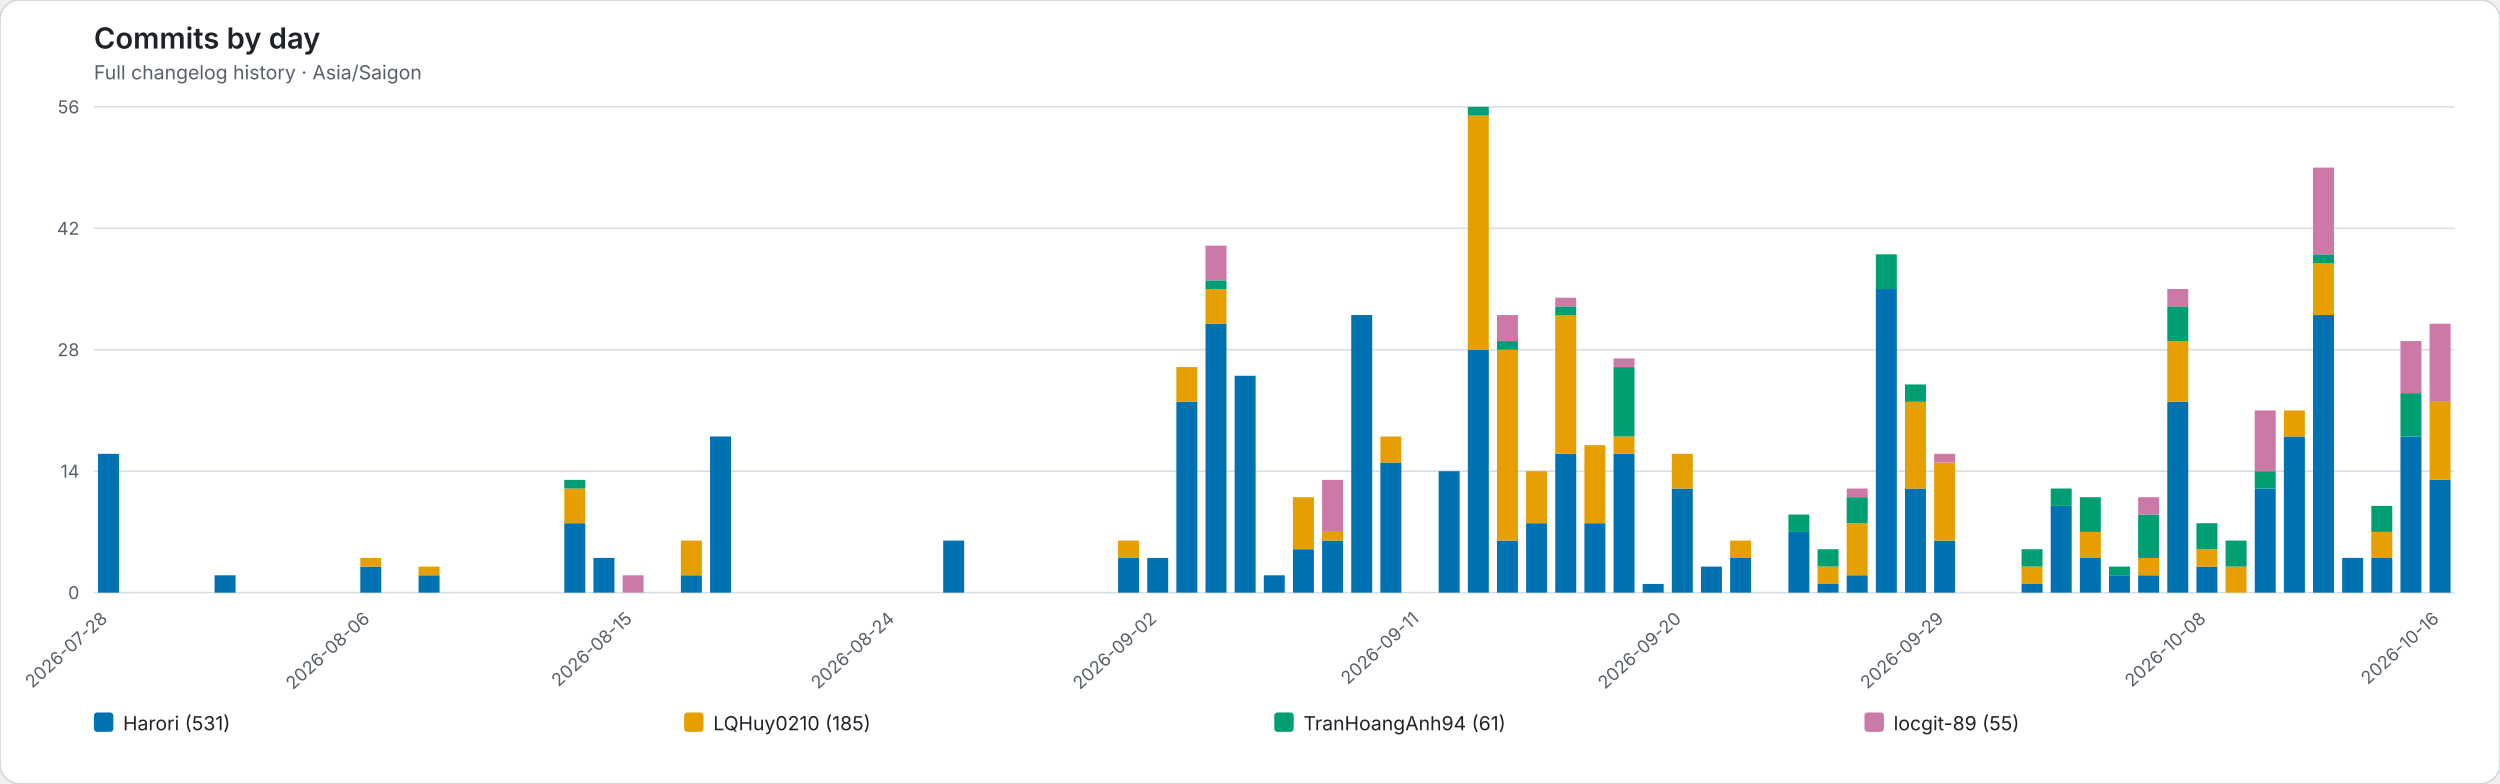
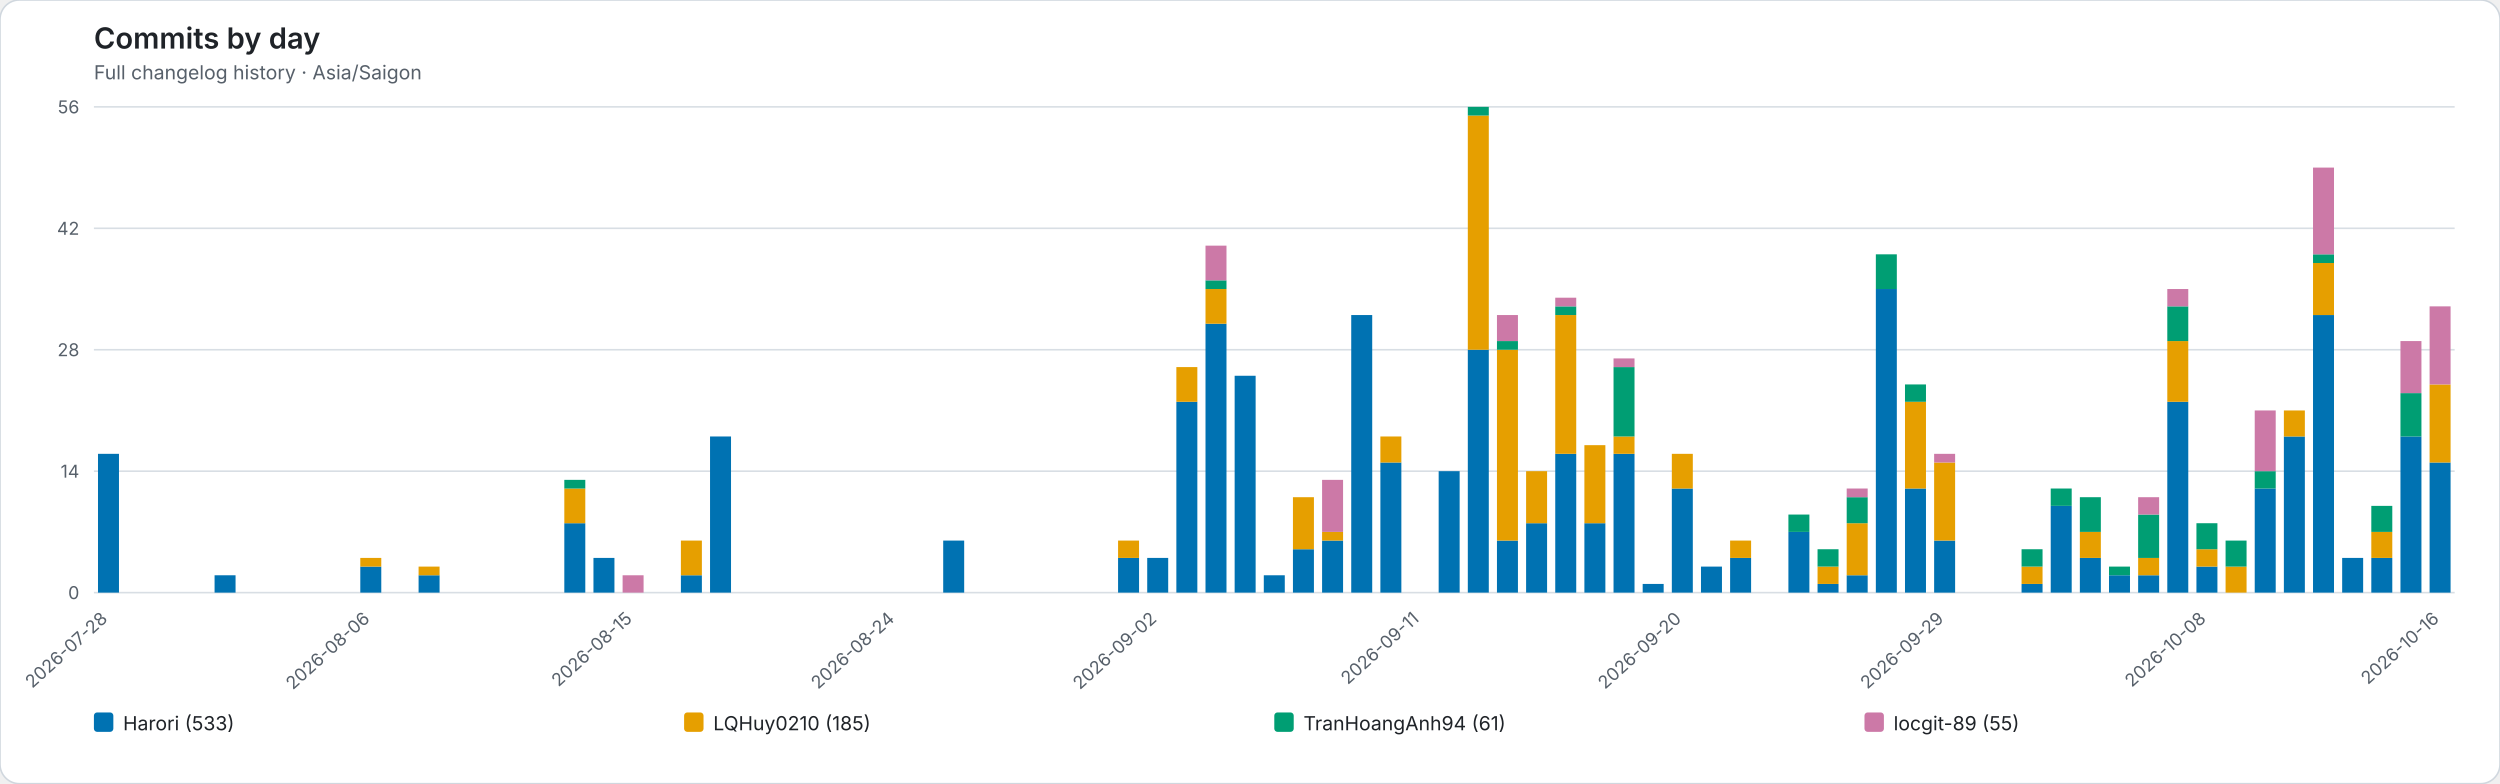
<svg xmlns="http://www.w3.org/2000/svg" role="img" viewBox="0 0 1544 484">
  <rect width="1544" height="484" rx="12" fill="#ffffff" stroke="#d0d7de" />
  <style>text{font-family:system-ui,-apple-system,BlinkMacSystemFont,"Segoe UI",sans-serif}.axis{fill:#57606a;font-size:11px}.heading{fill:#1f2328;font-size:18px;font-weight:600}.subheading{fill:#57606a;font-size:12px}.grid{stroke:#d8dee4;stroke-width:1}.legend{fill:#1f2328;font-size:12px}</style>
  <text class="heading" x="58" y="30">Commits by day</text>
  <text class="subheading" x="58" y="49">Full changelog history · Asia/Saigon</text>
  <line class="grid" x1="58" y1="366.00" x2="1516" y2="366.00" />
  <text class="axis" x="49" y="370.00" text-anchor="end">0</text>
  <line class="grid" x1="58" y1="291.00" x2="1516" y2="291.00" />
  <text class="axis" x="49" y="295.00" text-anchor="end">14</text>
  <line class="grid" x1="58" y1="216.00" x2="1516" y2="216.00" />
  <text class="axis" x="49" y="220.00" text-anchor="end">28</text>
  <line class="grid" x1="58" y1="141.00" x2="1516" y2="141.00" />
  <text class="axis" x="49" y="145.00" text-anchor="end">42</text>
  <line class="grid" x1="58" y1="66.00" x2="1516" y2="66.00" />
  <text class="axis" x="49" y="70.00" text-anchor="end">56</text>
  <g data-date="2026-07-28">
    <rect x="60.52" y="280.29" width="12.96" height="85.71" fill="#0072B2" />
  </g>
  <text class="axis" x="67.00" y="383" text-anchor="end" transform="rotate(-42 67.00 383)">2026-07-28</text>
  <g data-date="2026-07-29">
  </g>
  <g data-date="2026-07-30">
  </g>
  <g data-date="2026-07-31">
  </g>
  <g data-date="2026-08-01">
    <rect x="132.52" y="355.29" width="12.96" height="10.71" fill="#0072B2" />
  </g>
  <g data-date="2026-08-02">
  </g>
  <g data-date="2026-08-03">
  </g>
  <g data-date="2026-08-04">
  </g>
  <g data-date="2026-08-05">
  </g>
  <g data-date="2026-08-06">
    <rect x="222.52" y="349.93" width="12.96" height="16.07" fill="#0072B2" />
    <rect x="222.52" y="344.57" width="12.96" height="5.36" fill="#E69F00" />
  </g>
  <text class="axis" x="229.00" y="383" text-anchor="end" transform="rotate(-42 229.00 383)">2026-08-06</text>
  <g data-date="2026-08-07">
  </g>
  <g data-date="2026-08-08">
    <rect x="258.52" y="355.29" width="12.96" height="10.71" fill="#0072B2" />
    <rect x="258.52" y="349.93" width="12.96" height="5.36" fill="#E69F00" />
  </g>
  <g data-date="2026-08-09">
  </g>
  <g data-date="2026-08-10">
  </g>
  <g data-date="2026-08-11">
  </g>
  <g data-date="2026-08-12">
  </g>
  <g data-date="2026-08-13">
    <rect x="348.52" y="323.14" width="12.96" height="42.86" fill="#0072B2" />
    <rect x="348.52" y="301.71" width="12.96" height="21.43" fill="#E69F00" />
    <rect x="348.52" y="296.36" width="12.96" height="5.36" fill="#009E73" />
  </g>
  <g data-date="2026-08-14">
    <rect x="366.52" y="344.57" width="12.96" height="21.43" fill="#0072B2" />
  </g>
  <g data-date="2026-08-15">
    <rect x="384.52" y="355.29" width="12.96" height="10.71" fill="#CC79A7" />
  </g>
  <text class="axis" x="391.00" y="383" text-anchor="end" transform="rotate(-42 391.00 383)">2026-08-15</text>
  <g data-date="2026-08-16">
  </g>
  <g data-date="2026-08-17">
    <rect x="420.52" y="355.29" width="12.96" height="10.71" fill="#0072B2" />
    <rect x="420.52" y="333.86" width="12.96" height="21.43" fill="#E69F00" />
  </g>
  <g data-date="2026-08-18">
    <rect x="438.52" y="269.57" width="12.96" height="96.43" fill="#0072B2" />
  </g>
  <g data-date="2026-08-19">
  </g>
  <g data-date="2026-08-20">
  </g>
  <g data-date="2026-08-21">
  </g>
  <g data-date="2026-08-22">
  </g>
  <g data-date="2026-08-23">
  </g>
  <g data-date="2026-08-24">
  </g>
  <text class="axis" x="553.00" y="383" text-anchor="end" transform="rotate(-42 553.00 383)">2026-08-24</text>
  <g data-date="2026-08-25">
  </g>
  <g data-date="2026-08-26">
    <rect x="582.52" y="333.86" width="12.96" height="32.14" fill="#0072B2" />
  </g>
  <g data-date="2026-08-27">
  </g>
  <g data-date="2026-08-28">
  </g>
  <g data-date="2026-08-29">
  </g>
  <g data-date="2026-08-30">
  </g>
  <g data-date="2026-08-31">
  </g>
  <g data-date="2026-09-01">
    <rect x="690.52" y="344.57" width="12.96" height="21.43" fill="#0072B2" />
    <rect x="690.52" y="333.86" width="12.96" height="10.71" fill="#E69F00" />
  </g>
  <g data-date="2026-09-02">
    <rect x="708.52" y="344.57" width="12.96" height="21.43" fill="#0072B2" />
  </g>
  <text class="axis" x="715.00" y="383" text-anchor="end" transform="rotate(-42 715.00 383)">2026-09-02</text>
  <g data-date="2026-09-03">
    <rect x="726.52" y="248.14" width="12.96" height="117.86" fill="#0072B2" />
    <rect x="726.52" y="226.71" width="12.96" height="21.43" fill="#E69F00" />
  </g>
  <g data-date="2026-09-04">
    <rect x="744.52" y="199.93" width="12.96" height="166.07" fill="#0072B2" />
    <rect x="744.52" y="178.50" width="12.96" height="21.43" fill="#E69F00" />
    <rect x="744.52" y="173.14" width="12.96" height="5.36" fill="#009E73" />
    <rect x="744.52" y="151.71" width="12.96" height="21.43" fill="#CC79A7" />
  </g>
  <g data-date="2026-09-05">
    <rect x="762.52" y="232.07" width="12.96" height="133.93" fill="#0072B2" />
  </g>
  <g data-date="2026-09-06">
    <rect x="780.52" y="355.29" width="12.96" height="10.71" fill="#0072B2" />
  </g>
  <g data-date="2026-09-07">
    <rect x="798.52" y="339.21" width="12.96" height="26.79" fill="#0072B2" />
    <rect x="798.52" y="307.07" width="12.96" height="32.14" fill="#E69F00" />
  </g>
  <g data-date="2026-09-08">
    <rect x="816.52" y="333.86" width="12.96" height="32.14" fill="#0072B2" />
    <rect x="816.52" y="328.50" width="12.96" height="5.36" fill="#E69F00" />
    <rect x="816.52" y="296.36" width="12.96" height="32.14" fill="#CC79A7" />
  </g>
  <g data-date="2026-09-09">
    <rect x="834.52" y="194.57" width="12.96" height="171.43" fill="#0072B2" />
  </g>
  <g data-date="2026-09-10">
    <rect x="852.52" y="285.64" width="12.96" height="80.36" fill="#0072B2" />
    <rect x="852.52" y="269.57" width="12.96" height="16.07" fill="#E69F00" />
  </g>
  <g data-date="2026-09-11">
  </g>
  <text class="axis" x="877.00" y="383" text-anchor="end" transform="rotate(-42 877.00 383)">2026-09-11</text>
  <g data-date="2026-09-12">
    <rect x="888.52" y="291.00" width="12.96" height="75.00" fill="#0072B2" />
  </g>
  <g data-date="2026-09-13">
    <rect x="906.52" y="216.00" width="12.96" height="150.00" fill="#0072B2" />
    <rect x="906.52" y="71.36" width="12.96" height="144.64" fill="#E69F00" />
    <rect x="906.52" y="66.00" width="12.96" height="5.36" fill="#009E73" />
  </g>
  <g data-date="2026-09-14">
    <rect x="924.52" y="333.86" width="12.96" height="32.14" fill="#0072B2" />
    <rect x="924.52" y="216.00" width="12.96" height="117.86" fill="#E69F00" />
    <rect x="924.52" y="210.64" width="12.96" height="5.36" fill="#009E73" />
    <rect x="924.52" y="194.57" width="12.96" height="16.07" fill="#CC79A7" />
  </g>
  <g data-date="2026-09-15">
    <rect x="942.52" y="323.14" width="12.96" height="42.86" fill="#0072B2" />
    <rect x="942.52" y="291.00" width="12.96" height="32.14" fill="#E69F00" />
  </g>
  <g data-date="2026-09-16">
    <rect x="960.52" y="280.29" width="12.96" height="85.71" fill="#0072B2" />
    <rect x="960.52" y="194.57" width="12.96" height="85.71" fill="#E69F00" />
    <rect x="960.52" y="189.21" width="12.96" height="5.36" fill="#009E73" />
    <rect x="960.52" y="183.86" width="12.96" height="5.36" fill="#CC79A7" />
  </g>
  <g data-date="2026-09-17">
    <rect x="978.52" y="323.14" width="12.96" height="42.86" fill="#0072B2" />
    <rect x="978.52" y="274.93" width="12.96" height="48.21" fill="#E69F00" />
  </g>
  <g data-date="2026-09-18">
    <rect x="996.52" y="280.29" width="12.96" height="85.71" fill="#0072B2" />
    <rect x="996.52" y="269.57" width="12.96" height="10.71" fill="#E69F00" />
    <rect x="996.52" y="226.71" width="12.96" height="42.86" fill="#009E73" />
    <rect x="996.52" y="221.36" width="12.96" height="5.36" fill="#CC79A7" />
  </g>
  <g data-date="2026-09-19">
    <rect x="1014.52" y="360.64" width="12.96" height="5.36" fill="#0072B2" />
  </g>
  <g data-date="2026-09-20">
    <rect x="1032.52" y="301.71" width="12.96" height="64.29" fill="#0072B2" />
    <rect x="1032.52" y="280.29" width="12.96" height="21.43" fill="#E69F00" />
  </g>
  <text class="axis" x="1039.00" y="383" text-anchor="end" transform="rotate(-42 1039.00 383)">2026-09-20</text>
  <g data-date="2026-09-21">
    <rect x="1050.52" y="349.93" width="12.96" height="16.07" fill="#0072B2" />
  </g>
  <g data-date="2026-09-22">
    <rect x="1068.52" y="344.57" width="12.96" height="21.43" fill="#0072B2" />
    <rect x="1068.52" y="333.86" width="12.96" height="10.71" fill="#E69F00" />
  </g>
  <g data-date="2026-09-23">
  </g>
  <g data-date="2026-09-24">
    <rect x="1104.52" y="328.50" width="12.96" height="37.50" fill="#0072B2" />
    <rect x="1104.52" y="317.79" width="12.96" height="10.71" fill="#009E73" />
  </g>
  <g data-date="2026-09-25">
    <rect x="1122.52" y="360.64" width="12.96" height="5.36" fill="#0072B2" />
    <rect x="1122.52" y="349.93" width="12.96" height="10.71" fill="#E69F00" />
    <rect x="1122.52" y="339.21" width="12.96" height="10.71" fill="#009E73" />
  </g>
  <g data-date="2026-09-26">
    <rect x="1140.52" y="355.29" width="12.96" height="10.71" fill="#0072B2" />
    <rect x="1140.52" y="323.14" width="12.96" height="32.14" fill="#E69F00" />
    <rect x="1140.52" y="307.07" width="12.96" height="16.07" fill="#009E73" />
    <rect x="1140.52" y="301.71" width="12.96" height="5.36" fill="#CC79A7" />
  </g>
  <g data-date="2026-09-27">
    <rect x="1158.52" y="178.50" width="12.96" height="187.50" fill="#0072B2" />
    <rect x="1158.52" y="157.07" width="12.96" height="21.43" fill="#009E73" />
  </g>
  <g data-date="2026-09-28">
    <rect x="1176.52" y="301.71" width="12.96" height="64.29" fill="#0072B2" />
    <rect x="1176.52" y="248.14" width="12.96" height="53.57" fill="#E69F00" />
    <rect x="1176.52" y="237.43" width="12.96" height="10.71" fill="#009E73" />
  </g>
  <g data-date="2026-09-29">
    <rect x="1194.52" y="333.86" width="12.96" height="32.14" fill="#0072B2" />
    <rect x="1194.52" y="285.64" width="12.96" height="48.21" fill="#E69F00" />
    <rect x="1194.52" y="280.29" width="12.96" height="5.36" fill="#CC79A7" />
  </g>
  <text class="axis" x="1201.00" y="383" text-anchor="end" transform="rotate(-42 1201.00 383)">2026-09-29</text>
  <g data-date="2026-09-30">
  </g>
  <g data-date="2026-10-01">
  </g>
  <g data-date="2026-10-02">
    <rect x="1248.52" y="360.64" width="12.96" height="5.36" fill="#0072B2" />
    <rect x="1248.52" y="349.93" width="12.96" height="10.71" fill="#E69F00" />
    <rect x="1248.52" y="339.21" width="12.96" height="10.71" fill="#009E73" />
  </g>
  <g data-date="2026-10-03">
    <rect x="1266.52" y="312.43" width="12.96" height="53.57" fill="#0072B2" />
    <rect x="1266.52" y="301.71" width="12.96" height="10.71" fill="#009E73" />
  </g>
  <g data-date="2026-10-04">
    <rect x="1284.52" y="344.57" width="12.96" height="21.43" fill="#0072B2" />
    <rect x="1284.52" y="328.50" width="12.96" height="16.07" fill="#E69F00" />
    <rect x="1284.52" y="307.07" width="12.96" height="21.43" fill="#009E73" />
  </g>
  <g data-date="2026-10-05">
    <rect x="1302.52" y="355.29" width="12.96" height="10.71" fill="#0072B2" />
    <rect x="1302.52" y="349.93" width="12.96" height="5.36" fill="#009E73" />
  </g>
  <g data-date="2026-10-06">
    <rect x="1320.52" y="355.29" width="12.96" height="10.71" fill="#0072B2" />
    <rect x="1320.52" y="344.57" width="12.96" height="10.71" fill="#E69F00" />
    <rect x="1320.52" y="317.79" width="12.96" height="26.79" fill="#009E73" />
    <rect x="1320.52" y="307.07" width="12.96" height="10.71" fill="#CC79A7" />
  </g>
  <g data-date="2026-10-07">
    <rect x="1338.52" y="248.14" width="12.96" height="117.86" fill="#0072B2" />
    <rect x="1338.52" y="210.64" width="12.96" height="37.50" fill="#E69F00" />
    <rect x="1338.52" y="189.21" width="12.96" height="21.43" fill="#009E73" />
    <rect x="1338.52" y="178.50" width="12.96" height="10.71" fill="#CC79A7" />
  </g>
  <g data-date="2026-10-08">
    <rect x="1356.52" y="349.93" width="12.96" height="16.07" fill="#0072B2" />
    <rect x="1356.52" y="339.21" width="12.96" height="10.71" fill="#E69F00" />
    <rect x="1356.52" y="323.14" width="12.96" height="16.07" fill="#009E73" />
  </g>
  <text class="axis" x="1363.00" y="383" text-anchor="end" transform="rotate(-42 1363.00 383)">2026-10-08</text>
  <g data-date="2026-10-09">
    <rect x="1374.52" y="349.93" width="12.96" height="16.07" fill="#E69F00" />
    <rect x="1374.52" y="333.86" width="12.96" height="16.07" fill="#009E73" />
  </g>
  <g data-date="2026-10-10">
    <rect x="1392.52" y="301.71" width="12.96" height="64.29" fill="#0072B2" />
    <rect x="1392.52" y="291.00" width="12.96" height="10.71" fill="#009E73" />
    <rect x="1392.52" y="253.50" width="12.96" height="37.50" fill="#CC79A7" />
  </g>
  <g data-date="2026-10-11">
    <rect x="1410.52" y="269.57" width="12.96" height="96.43" fill="#0072B2" />
    <rect x="1410.52" y="253.50" width="12.96" height="16.07" fill="#E69F00" />
  </g>
  <g data-date="2026-10-12">
    <rect x="1428.52" y="194.57" width="12.96" height="171.43" fill="#0072B2" />
    <rect x="1428.52" y="162.43" width="12.96" height="32.14" fill="#E69F00" />
    <rect x="1428.52" y="157.07" width="12.96" height="5.36" fill="#009E73" />
    <rect x="1428.52" y="103.50" width="12.96" height="53.57" fill="#CC79A7" />
  </g>
  <g data-date="2026-10-13">
    <rect x="1446.52" y="344.57" width="12.96" height="21.43" fill="#0072B2" />
  </g>
  <g data-date="2026-10-14">
    <rect x="1464.52" y="344.57" width="12.96" height="21.43" fill="#0072B2" />
    <rect x="1464.52" y="328.50" width="12.96" height="16.07" fill="#E69F00" />
    <rect x="1464.52" y="312.43" width="12.96" height="16.07" fill="#009E73" />
  </g>
  <g data-date="2026-10-15">
    <rect x="1482.52" y="269.57" width="12.96" height="96.43" fill="#0072B2" />
    <rect x="1482.52" y="242.79" width="12.96" height="26.79" fill="#009E73" />
    <rect x="1482.52" y="210.64" width="12.96" height="32.14" fill="#CC79A7" />
  </g>
  <g data-date="2026-10-16">
-     <rect x="1500.52" y="296.36" width="12.96" height="69.64" fill="#0072B2" />
-     <rect x="1500.52" y="248.14" width="12.96" height="48.21" fill="#E69F00" />
-     <rect x="1500.52" y="199.93" width="12.96" height="48.21" fill="#CC79A7" />
+     <rect x="1500.52" y="285.64" width="12.96" height="80.36" fill="#0072B2" />
+     <rect x="1500.52" y="237.43" width="12.96" height="48.21" fill="#E69F00" />
+     <rect x="1500.52" y="189.21" width="12.96" height="48.21" fill="#CC79A7" />
  </g>
  <text class="axis" x="1507.00" y="383" text-anchor="end" transform="rotate(-42 1507.00 383)">2026-10-16</text>
  <rect x="58.00" y="440" width="12" height="12" rx="2" fill="#0072B2" />
-   <text class="legend" x="76.00" y="451">Harori (531)</text>
+   <text class="legend" x="76.00" y="451">Harori (533)</text>
  <rect x="422.50" y="440" width="12" height="12" rx="2" fill="#E69F00" />
  <text class="legend" x="440.50" y="451">LQHuy0210 (185)</text>
  <rect x="787.00" y="440" width="12" height="12" rx="2" fill="#009E73" />
  <text class="legend" x="805.00" y="451">TranHoangAnh94 (61)</text>
  <rect x="1151.50" y="440" width="12" height="12" rx="2" fill="#CC79A7" />
  <text class="legend" x="1169.50" y="451">locgit-89 (55)</text>
</svg>
